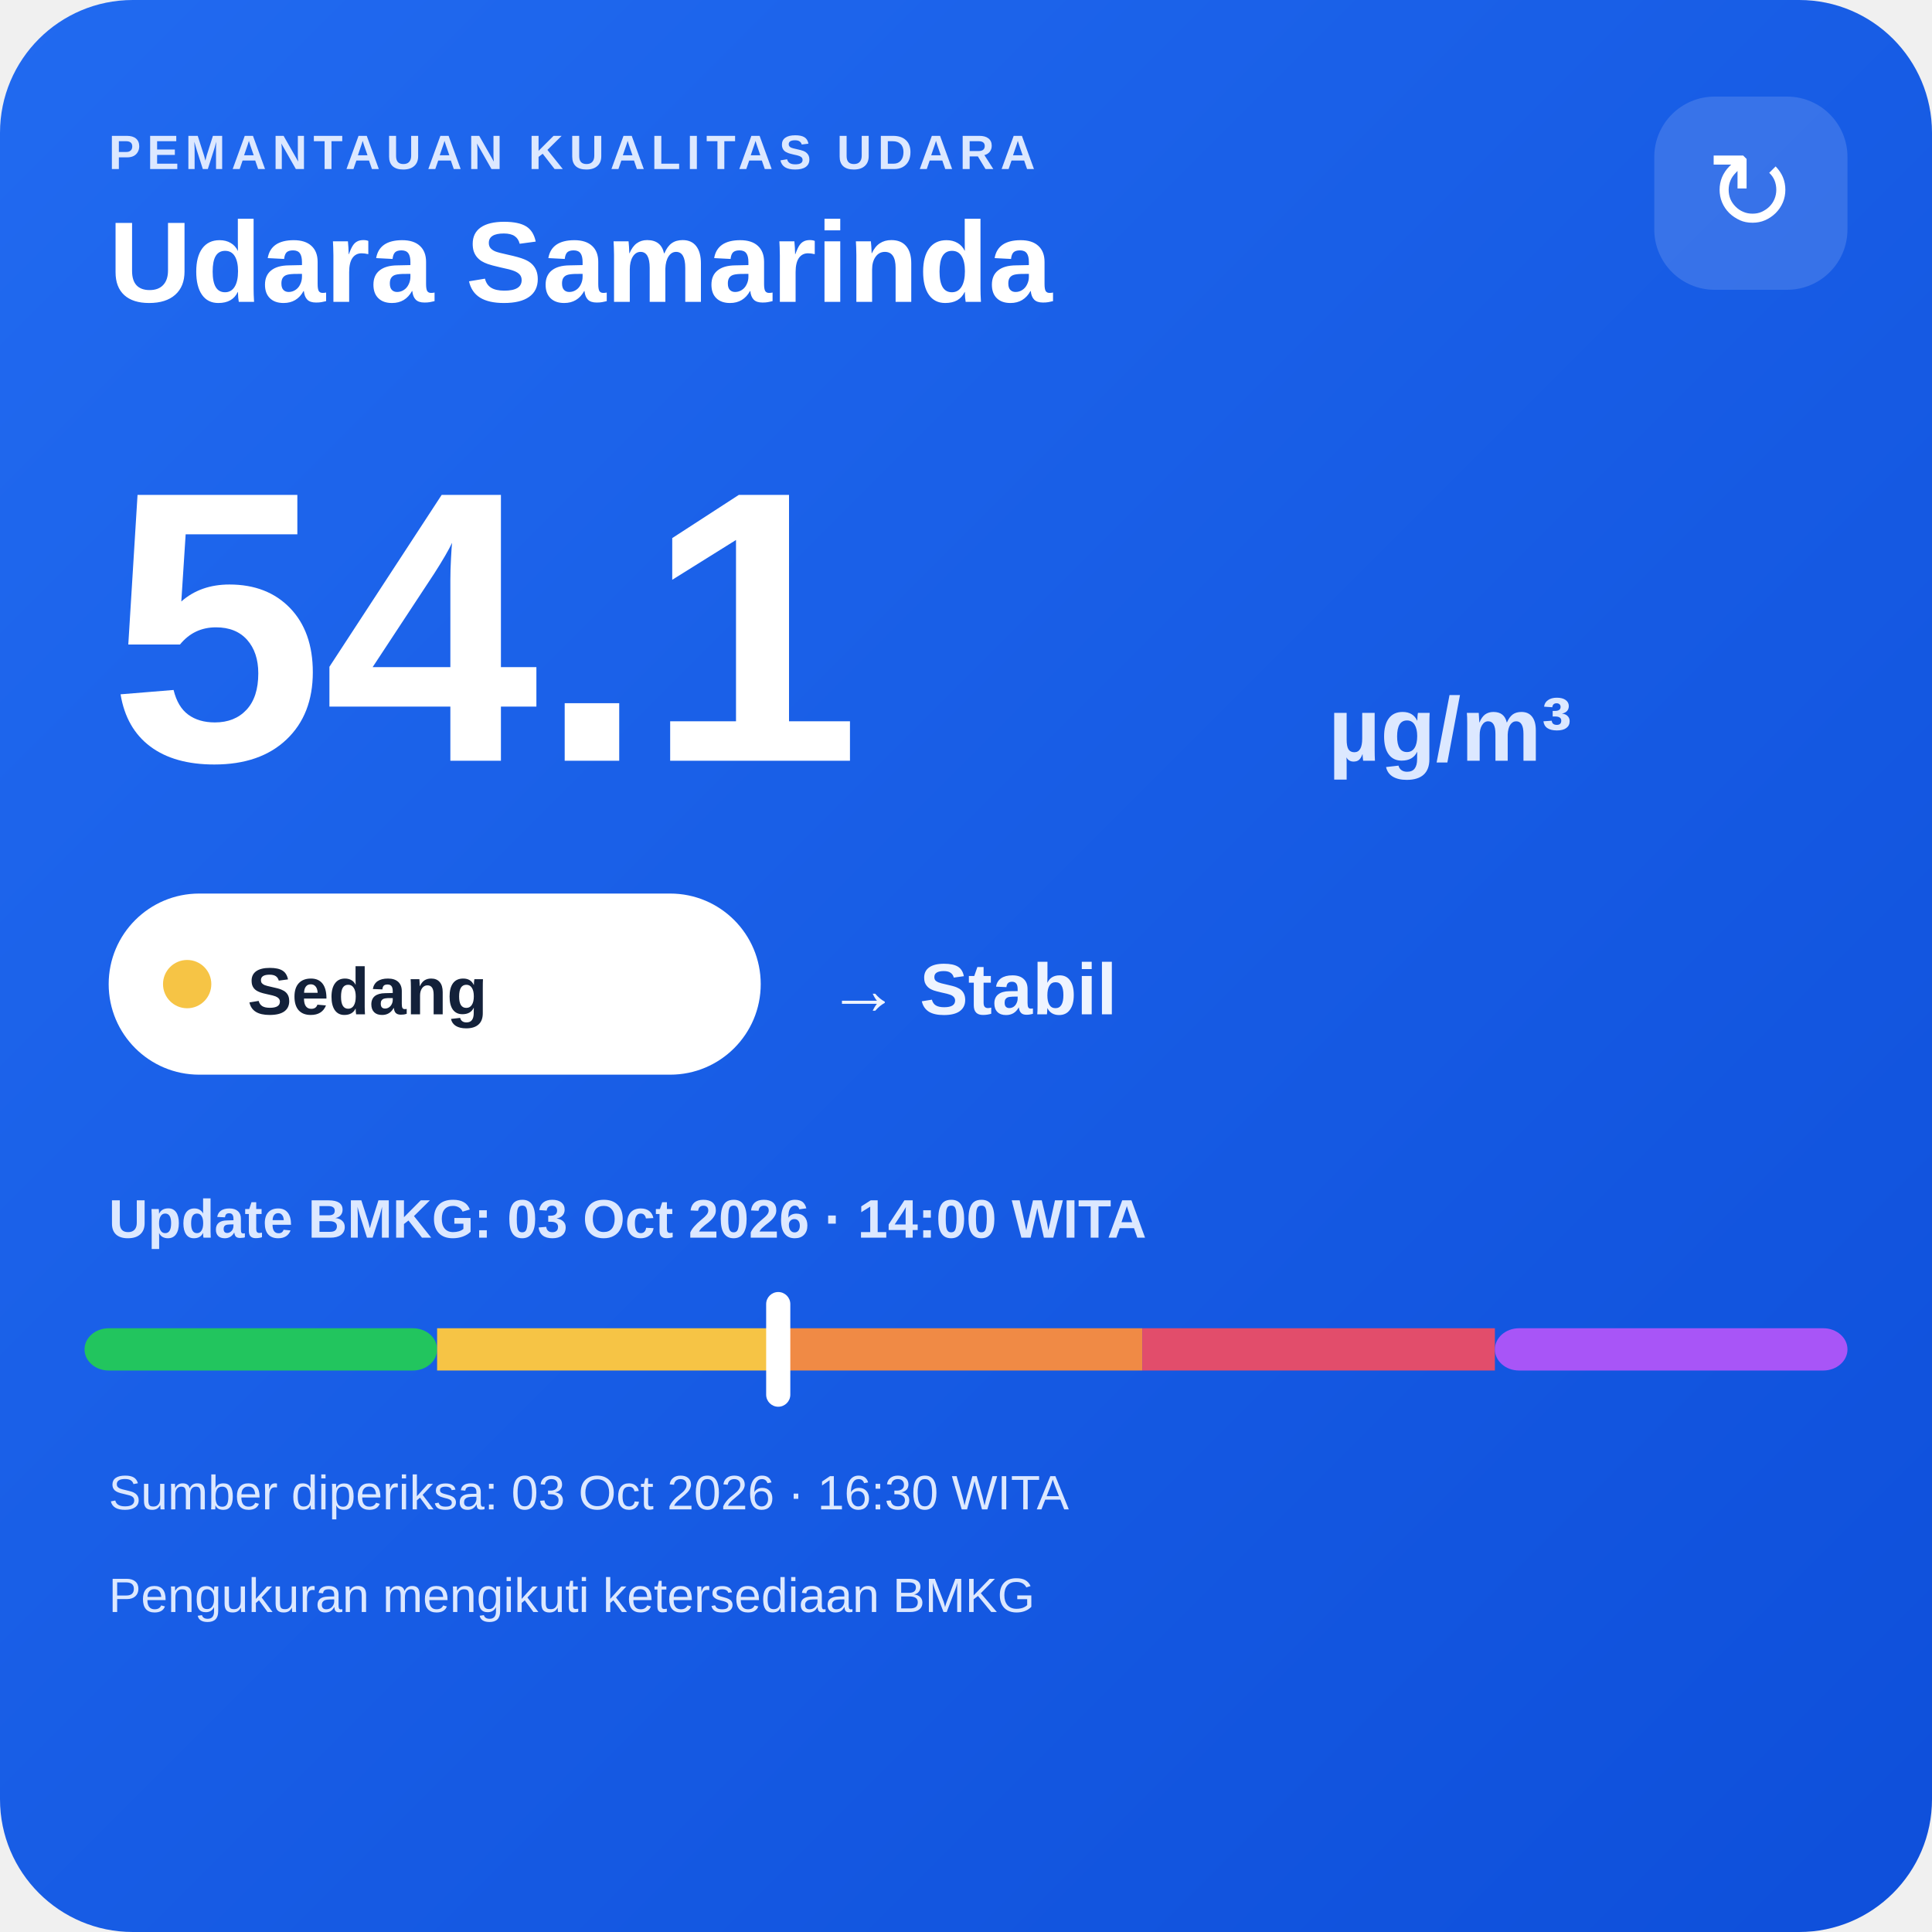
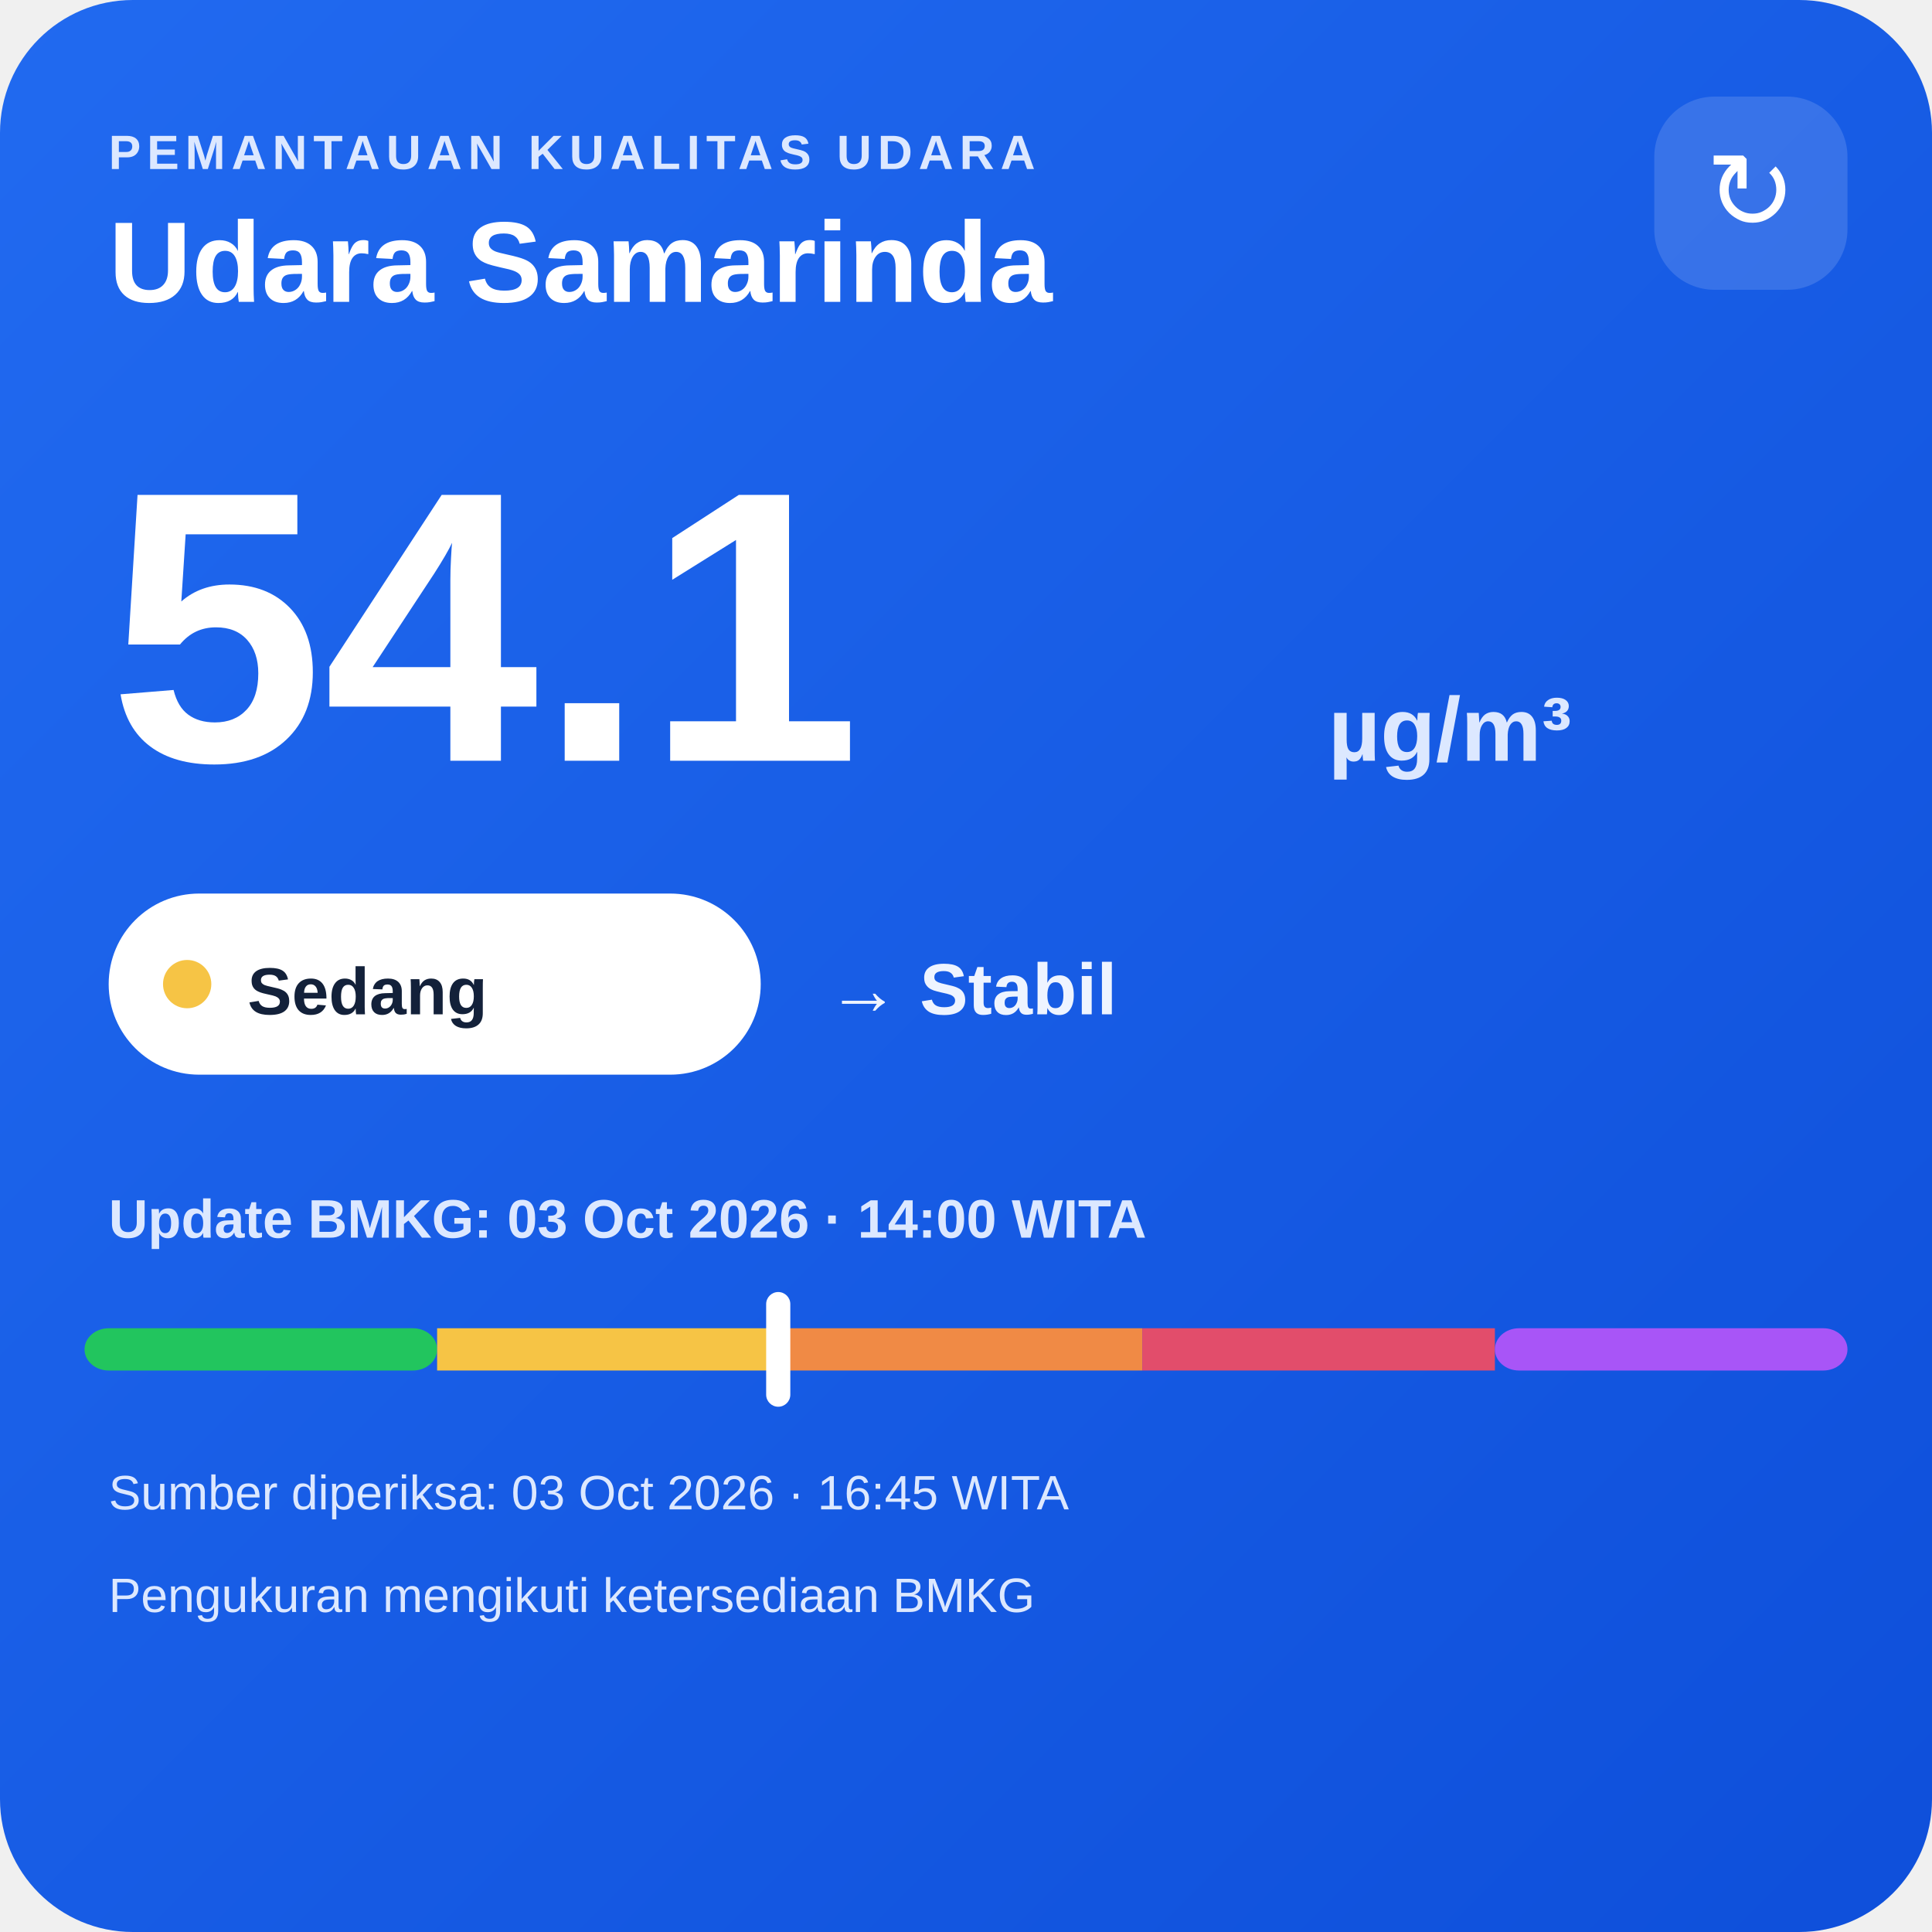
<svg xmlns="http://www.w3.org/2000/svg" width="320" height="320" viewBox="0 0 320 320">
  <defs>
    <linearGradient id="bg" x1="0" y1="0" x2="1" y2="1">
      <stop offset="0" stop-color="#216af0" />
      <stop offset="1" stop-color="#0e4fda" />
    </linearGradient>
  </defs>
  <rect width="320" height="320" rx="22" fill="url(#bg)" />
  <text x="18" y="28" fill="#dce8ff" font-family="Arial,sans-serif" font-size="8" font-weight="700" letter-spacing="1">PEMANTAUAN KUALITAS UDARA</text>
  <text x="18" y="50" fill="#ffffff" font-family="Arial,sans-serif" font-size="19" font-weight="700">Udara Samarinda</text>
  <rect x="274" y="16" width="32" height="32" rx="10" fill="#ffffff" fill-opacity=".14" />
  <text x="290" y="38" text-anchor="middle" fill="#ffffff" font-family="Arial,sans-serif" font-size="18">↻</text>
  <text x="18" y="126" fill="#ffffff" font-family="Arial,sans-serif" font-size="64" font-weight="800">54.1</text>
  <text x="220" y="126" fill="#dce8ff" font-family="Arial,sans-serif" font-size="15" font-weight="700">µg/m³</text>
  <rect x="18" y="148" width="108" height="30" rx="15" fill="#ffffff" />
  <circle cx="31" cy="163" r="4" fill="#f6c445" />
  <text x="41" y="168" fill="#13213a" font-family="Arial,sans-serif" font-size="11" font-weight="700">Sedang</text>
  <text x="137" y="168" fill="#eef4ff" font-family="Arial,sans-serif" font-size="12" font-weight="700">→ Stabil</text>
  <text x="18" y="205" fill="#dce8ff" font-family="Arial,sans-serif" font-size="9" font-weight="700">Update BMKG: 03 Oct 2026 · 14:00 WITA</text>
  <rect x="14" y="220" width="58.4" height="7" rx="4" fill="#22c55e" />
  <rect x="72.4" y="220" width="58.4" height="7" fill="#f6c445" />
  <rect x="130.8" y="220" width="58.4" height="7" fill="#f08a45" />
  <rect x="189.2" y="220" width="58.4" height="7" fill="#e24d6b" />
  <rect x="247.6" y="220" width="58.4" height="7" rx="4" fill="#a855f7" />
  <rect x="126.9" y="214" width="4" height="19" rx="2" fill="#ffffff" />
-   <text x="18" y="250" fill="#dce8ff" font-family="Arial,sans-serif" font-size="8">Sumber diperiksa: 03 Oct 2026 · 16:30 WITA</text>
+   <text x="18" y="250" fill="#dce8ff" font-family="Arial,sans-serif" font-size="8">Sumber diperiksa: 03 Oct 2026 · 16:45 WITA</text>
  <text x="18" y="267" fill="#dce8ff" font-family="Arial,sans-serif" font-size="8">Pengukuran mengikuti ketersediaan BMKG</text>
</svg>
